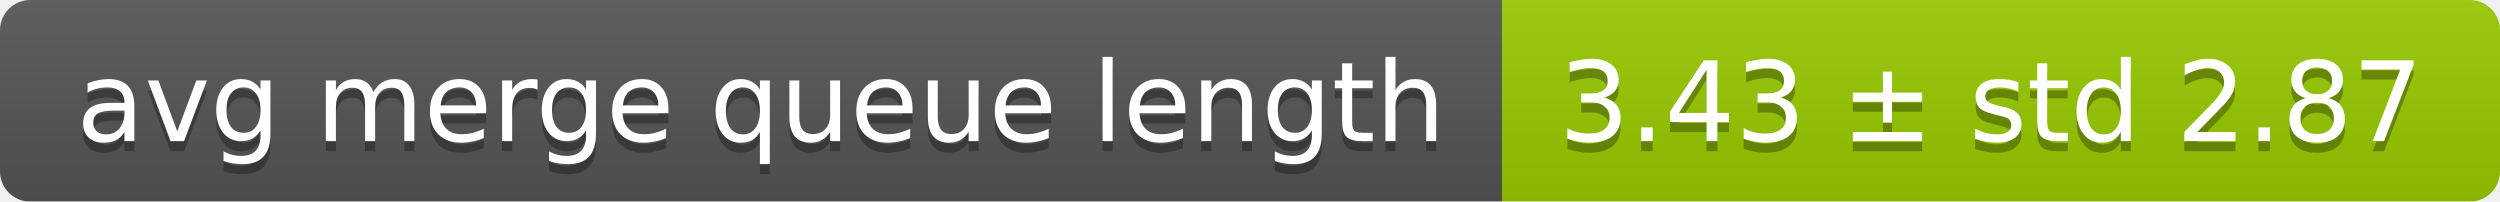
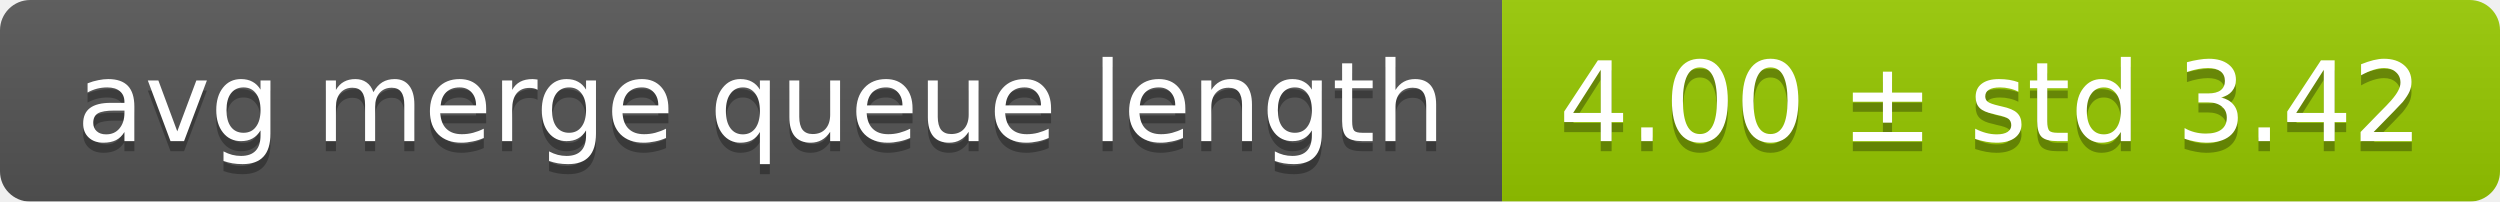
<svg xmlns="http://www.w3.org/2000/svg" width="248" height="20">
  <linearGradient id="smooth" x2="0" y2="100%">
    <stop offset="0" stop-color="#bbb" stop-opacity=".1" />
    <stop offset="1" stop-opacity=".1" />
  </linearGradient>
  <mask id="round">
    <rect width="248" height="20" rx="3" fill="#fff" />
  </mask>
  <g mask="url(#round)">
    <rect width="149" height="20" fill="#555" />
    <rect x="149" width="99" height="20" fill="#97ca00" />
    <rect width="248" height="20" fill="url(#smooth)" />
  </g>
  <g fill="#fff" text-anchor="middle" font-family="DejaVu Sans,Verdana,Geneva,sans-serif" font-size="11">
    <text x="75.5" y="15" fill="#010101" fill-opacity=".3">avg merge queue length</text>
    <text x="75.5" y="14">avg merge queue length</text>
-     <text x="197.5" y="15" fill="#010101" fill-opacity=".3">3.43 ± std 2.87</text>
-     <text x="197.5" y="14">3.43 ± std 2.87</text>
+     <text x="197.5" y="15" fill="#010101" fill-opacity=".3">4.00 ± std 3.42</text>
+     <text x="197.5" y="14">4.00 ± std 3.42</text>
  </g>
</svg>
